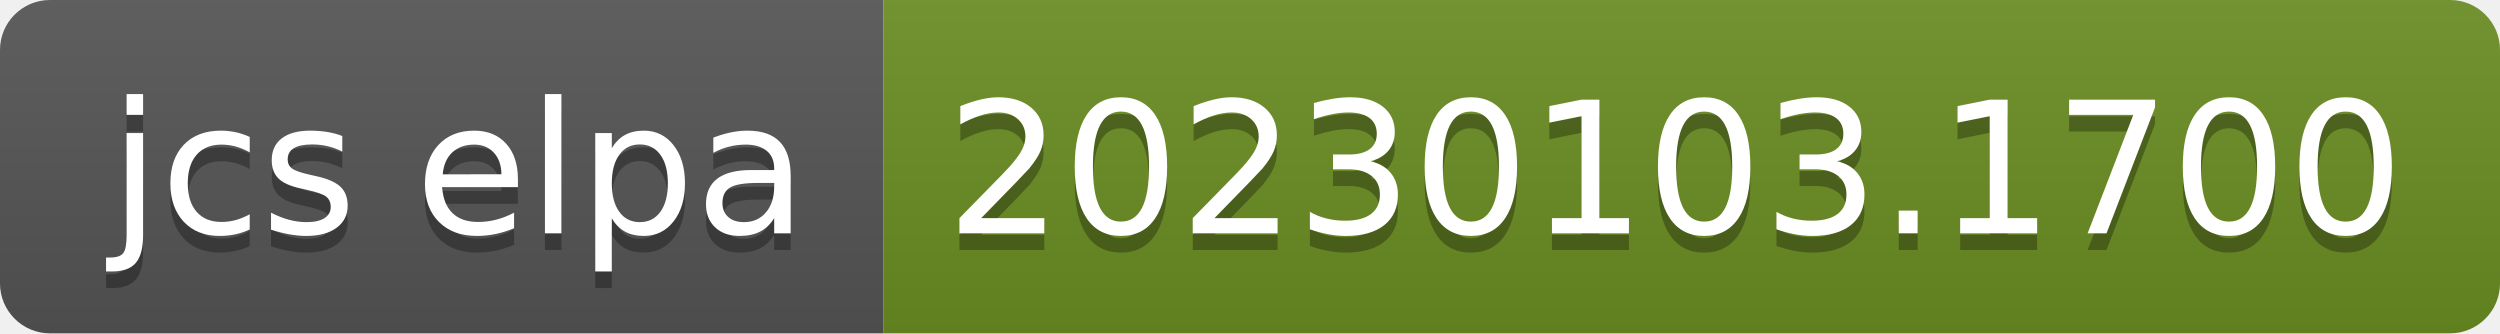
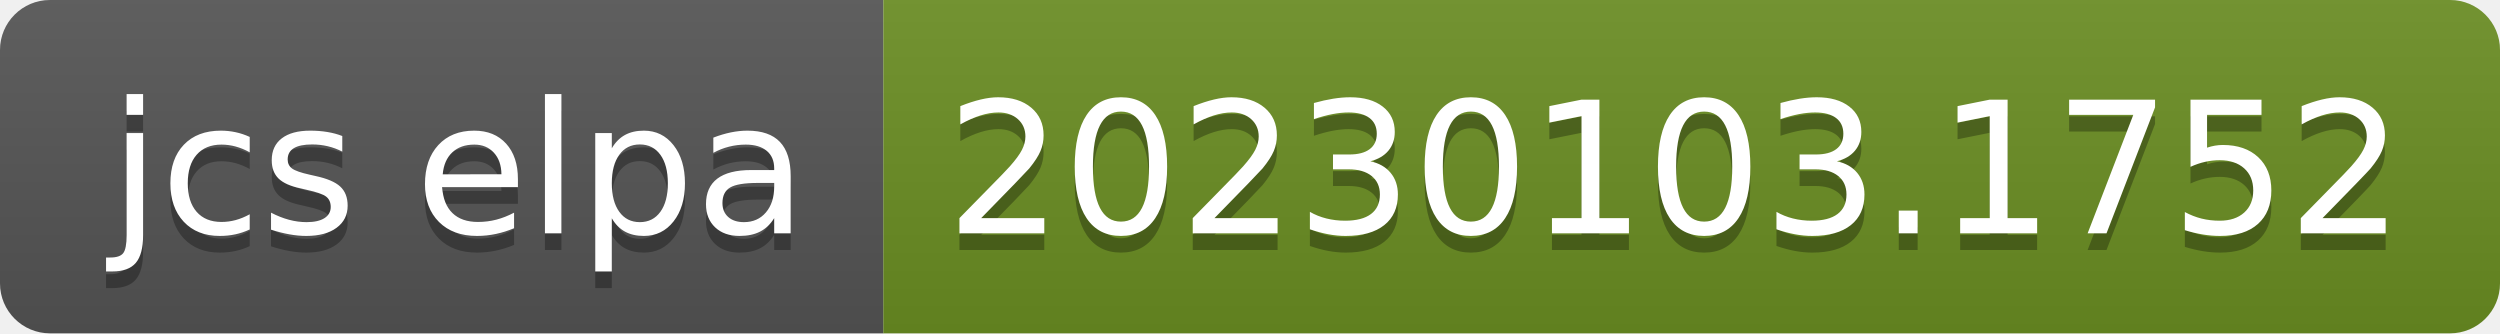
- <svg xmlns="http://www.w3.org/2000/svg" width="150" height="20" role="img" aria-label="jcs elpa: 20230103.1700">
+ <svg xmlns="http://www.w3.org/2000/svg" width="150" height="20" role="img" aria-label="jcs elpa: 20230103.1752">
  <linearGradient id="s" x2="0" y2="100%">
    <stop offset="0" stop-color="#bbb" stop-opacity=".1" />
    <stop offset="1" stop-opacity=".1" />
  </linearGradient>
  <clipPath id="r">
    <rect width="150" height="20" rx="3" fill="#fff" />
  </clipPath>
  <g clip-path="url(#r)">
    <rect width="53" height="20" fill="#555" />
    <rect x="53" width="97" height="20" fill="#6b8e23" />
    <rect width="150" height="20" fill="url(#s)" />
  </g>
  <g fill="#fff" text-anchor="middle" font-family="Verdana,Geneva,DejaVu Sans,sans-serif" text-rendering="geometricPrecision" font-size="110">
    <text aria-hidden="true" x="275" y="150" fill="#010101" fill-opacity=".3" transform="scale(.1)" textLength="430">jcs elpa</text>
    <text x="275" y="140" transform="scale(.1)" fill="#fff" textLength="430">jcs elpa</text>
-     <text aria-hidden="true" x="1005" y="150" fill="#010101" fill-opacity=".3" transform="scale(.1)" textLength="870">20230103.1700</text>
-     <text x="1005" y="140" transform="scale(.1)" fill="#fff" textLength="870">20230103.1700</text>
+     <text aria-hidden="true" x="1005" y="150" fill="#010101" fill-opacity=".3" transform="scale(.1)" textLength="870">20230103.1752</text>
+     <text x="1005" y="140" transform="scale(.1)" fill="#fff" textLength="870">20230103.1752</text>
  </g>
</svg>
